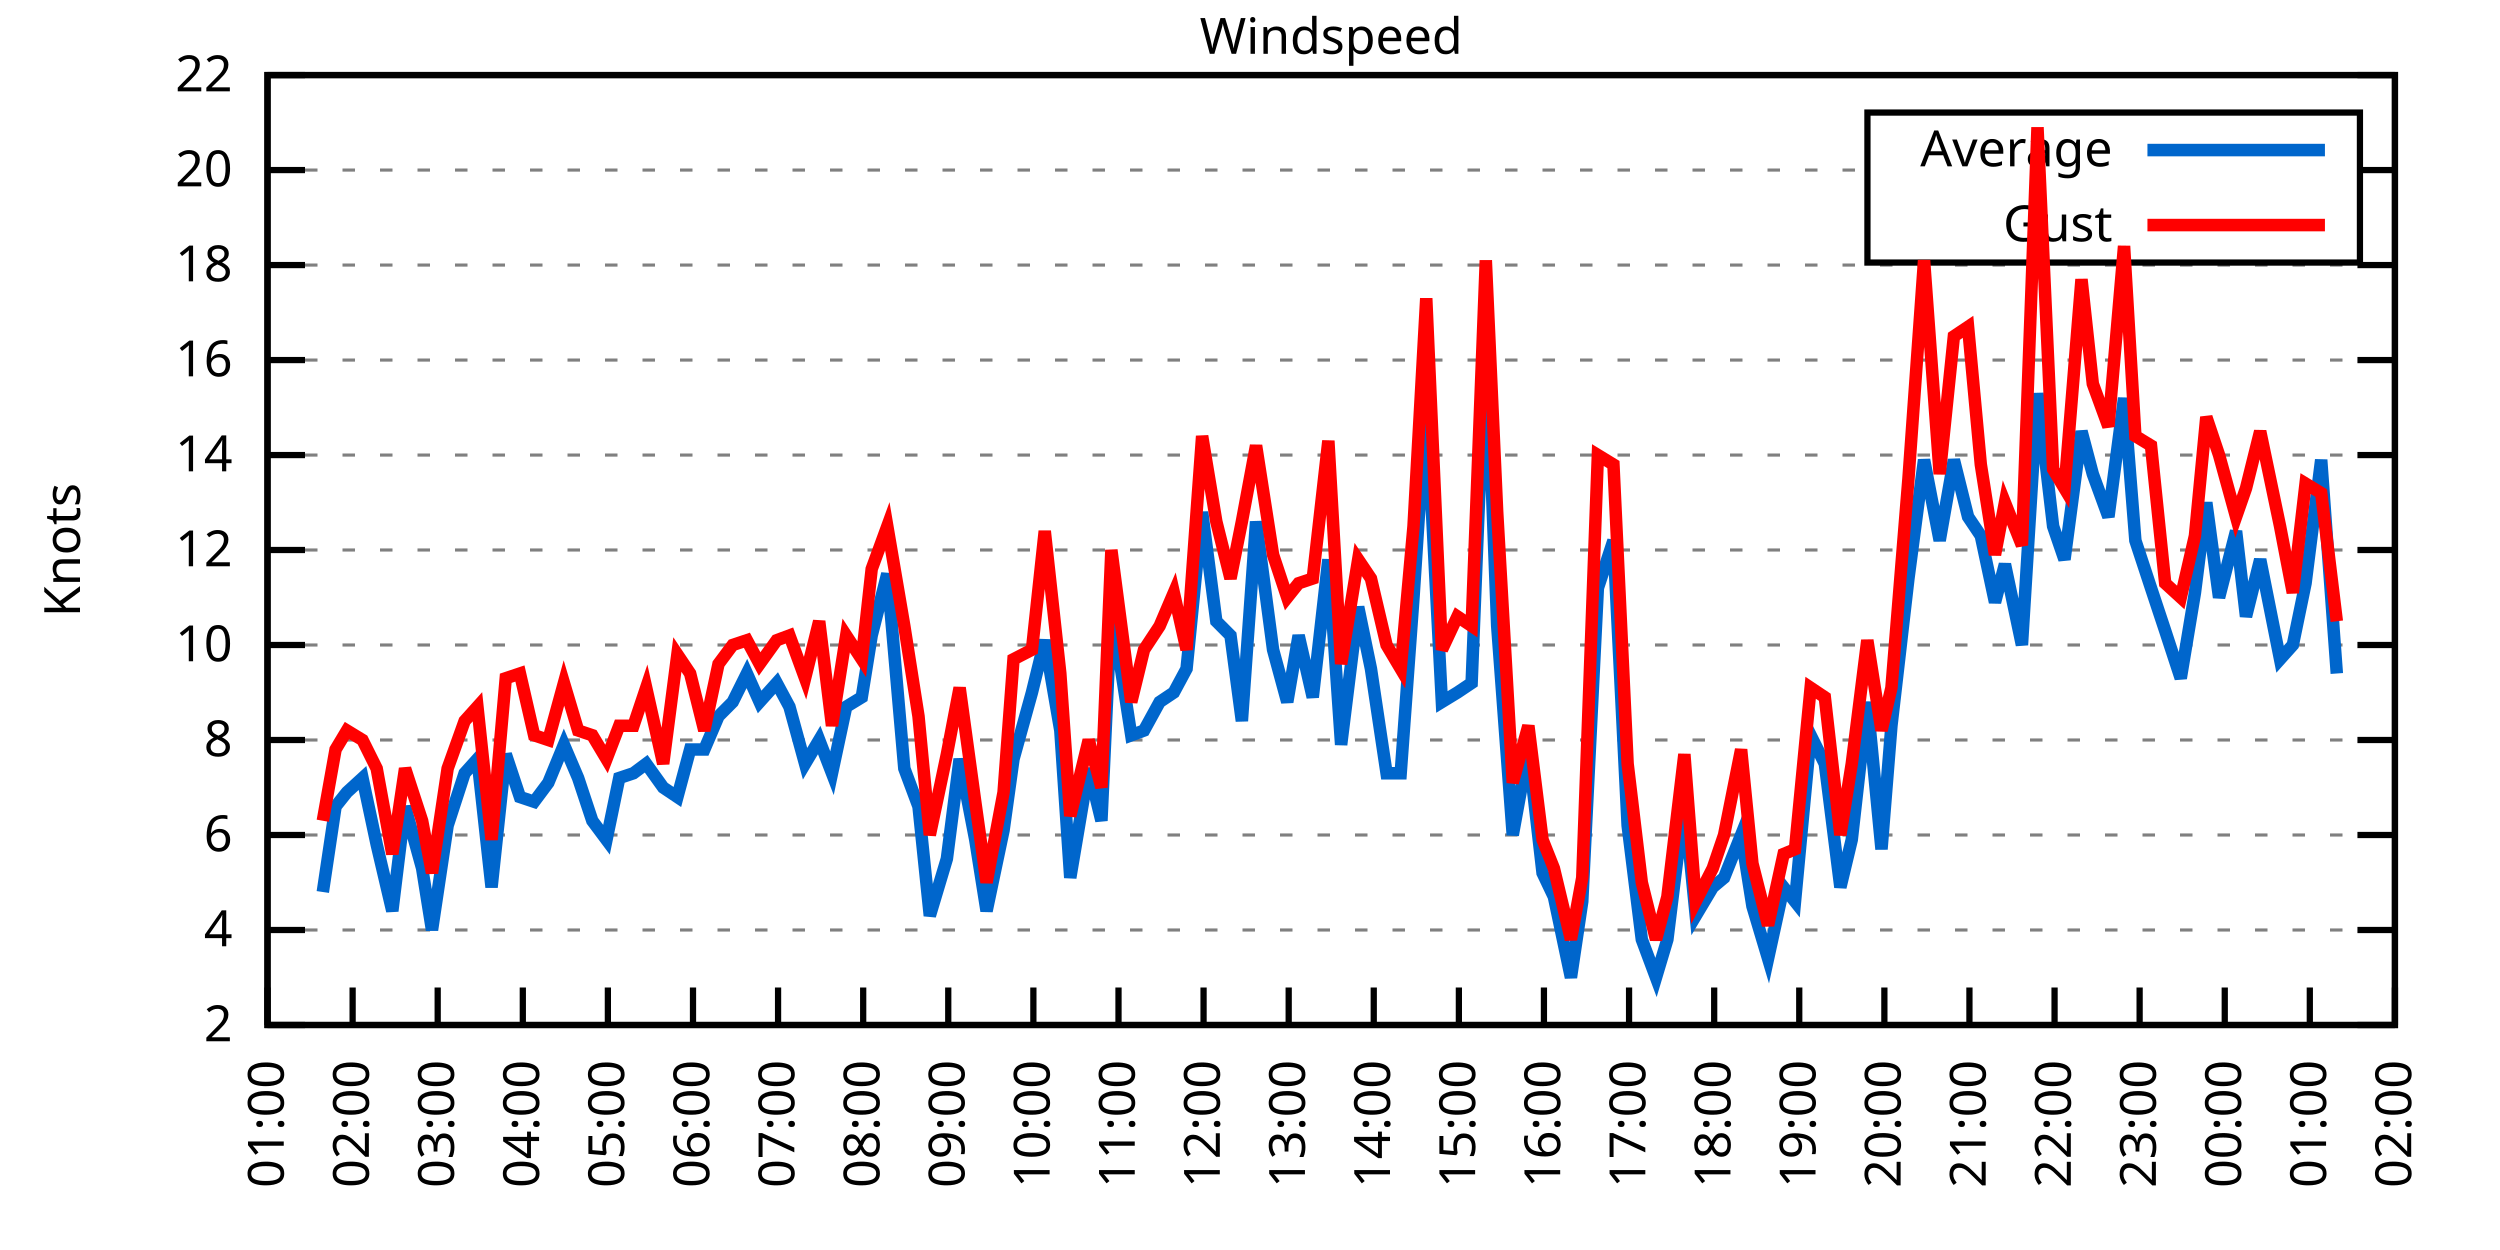
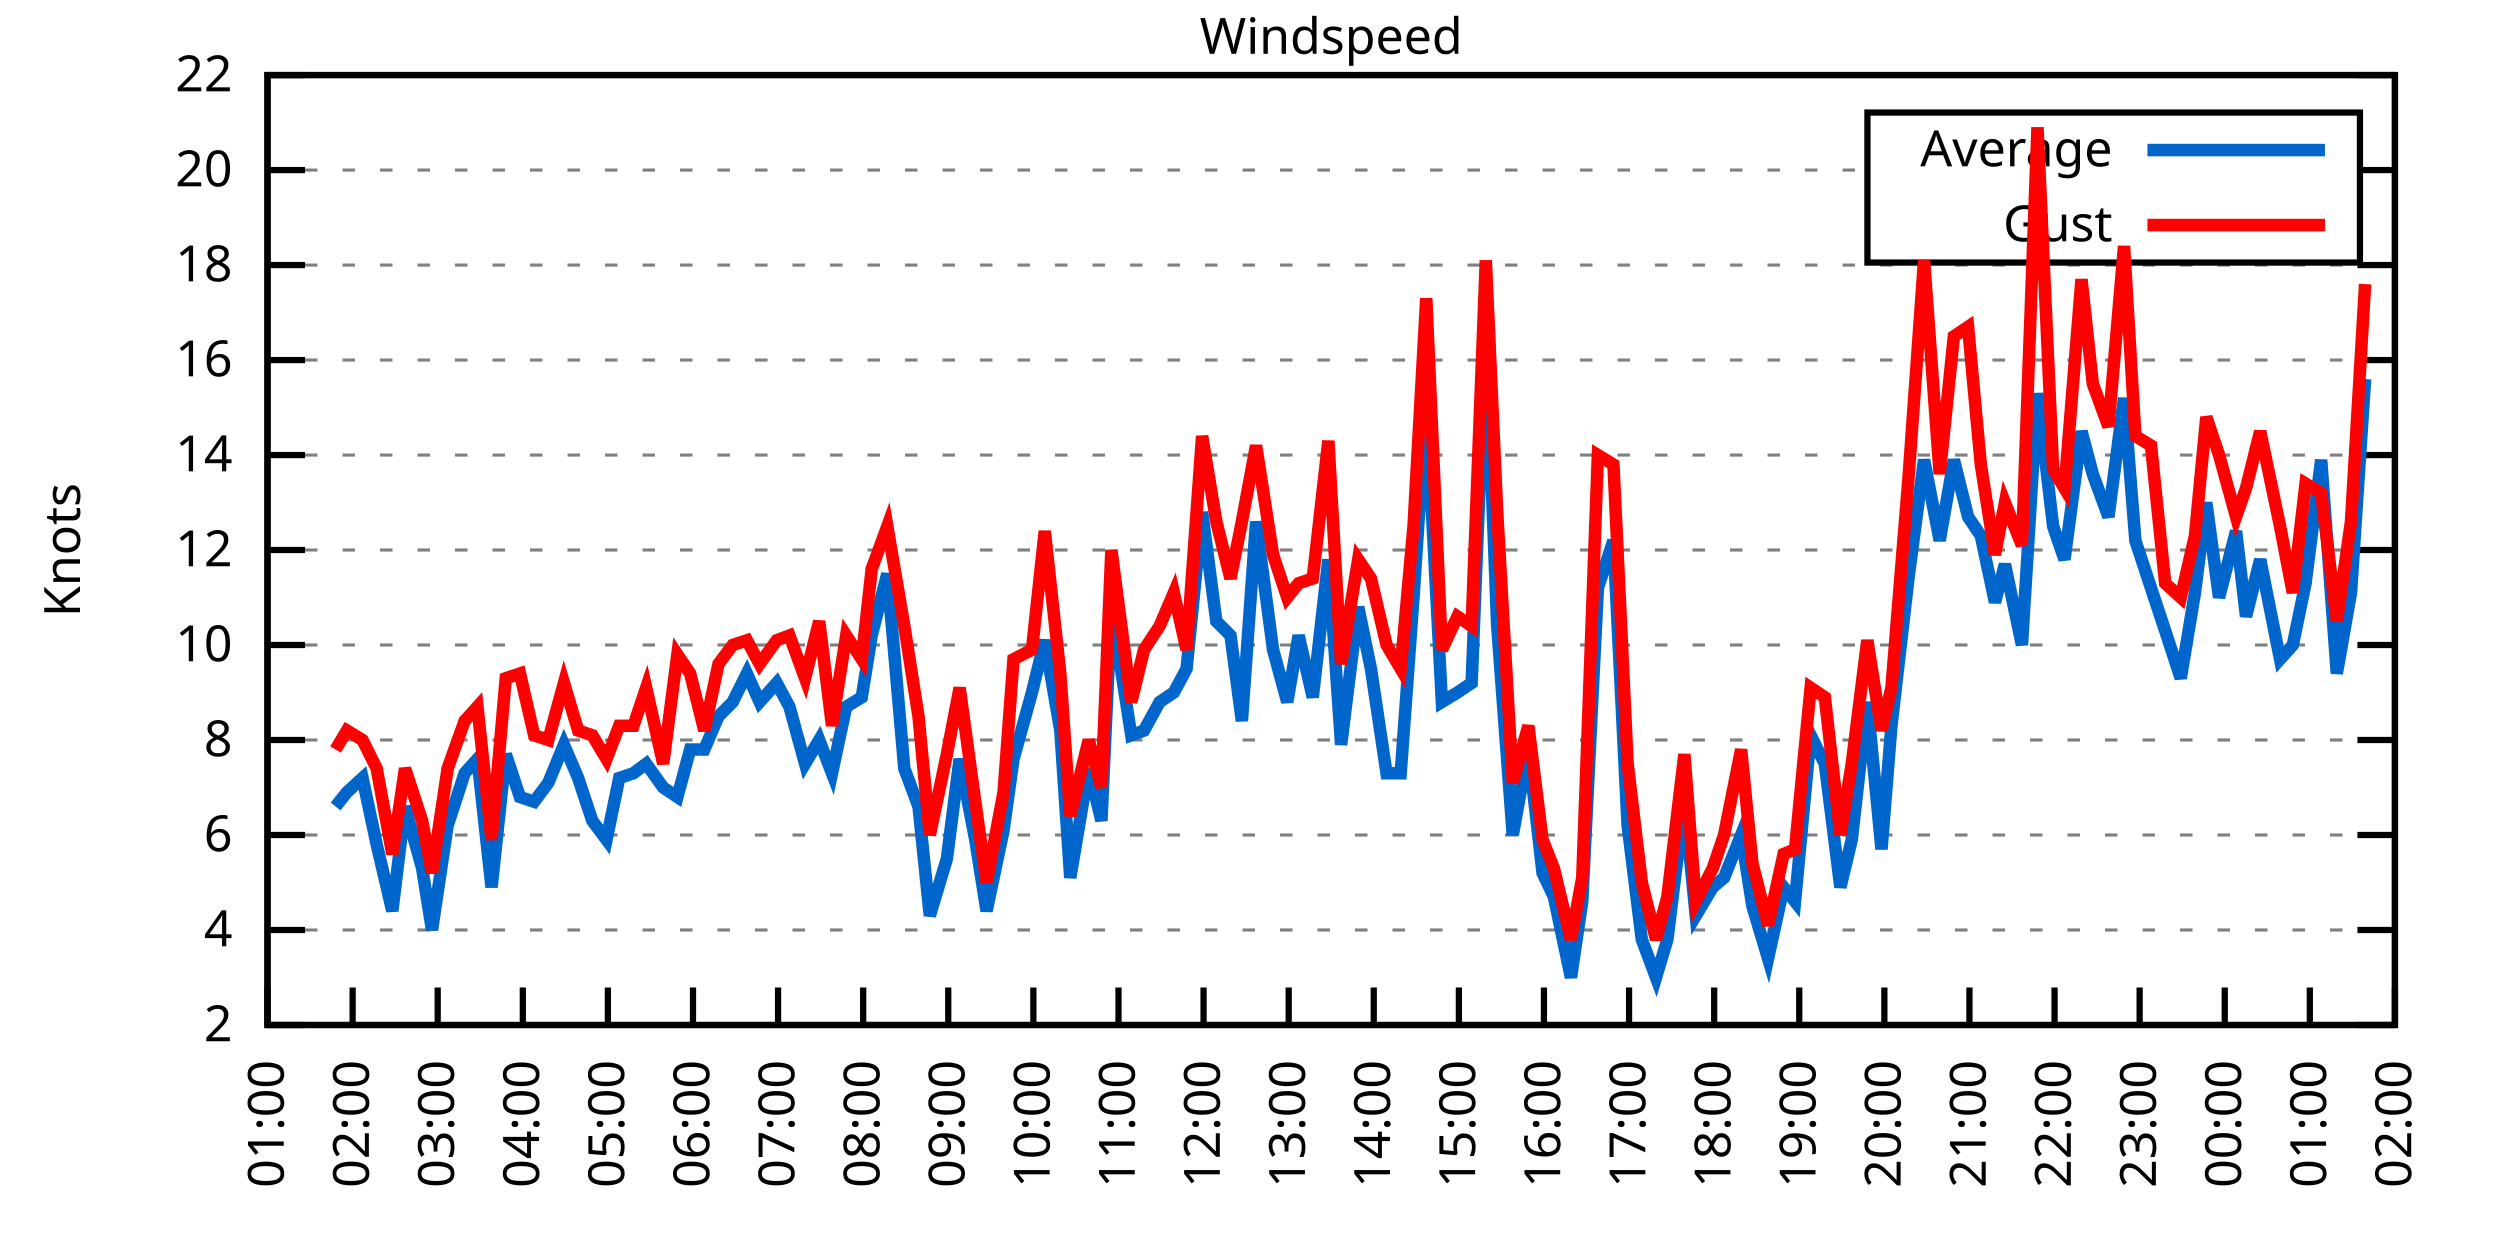
<svg xmlns="http://www.w3.org/2000/svg" xmlns:xlink="http://www.w3.org/1999/xlink" width="400" height="200" viewBox="0 0 400 200">
  <g id="gnuplot_canvas">
    <rect x="0" y="0" width="400" height="200" fill="none" />
    <defs>
      <circle id="gpDot" r="0.5" stroke-width="0.5" stroke="currentColor" />
      <path id="gpPt0" stroke-width="0.333" stroke="currentColor" d="M-1,0 h2 M0,-1 v2" />
      <path id="gpPt1" stroke-width="0.333" stroke="currentColor" d="M-1,-1 L1,1 M1,-1 L-1,1" />
      <path id="gpPt2" stroke-width="0.333" stroke="currentColor" d="M-1,0 L1,0 M0,-1 L0,1 M-1,-1 L1,1 M-1,1 L1,-1" />
      <rect id="gpPt3" stroke-width="0.333" stroke="currentColor" x="-1" y="-1" width="2" height="2" />
      <rect id="gpPt4" stroke-width="0.333" stroke="currentColor" fill="currentColor" x="-1" y="-1" width="2" height="2" />
      <circle id="gpPt5" stroke-width="0.333" stroke="currentColor" cx="0" cy="0" r="1" />
      <use xlink:href="#gpPt5" id="gpPt6" fill="currentColor" stroke="none" />
      <path id="gpPt7" stroke-width="0.333" stroke="currentColor" d="M0,-1.33 L-1.33,0.67 L1.33,0.67 z" />
      <use xlink:href="#gpPt7" id="gpPt8" fill="currentColor" stroke="none" />
      <use xlink:href="#gpPt7" id="gpPt9" stroke="currentColor" transform="rotate(180)" />
      <use xlink:href="#gpPt9" id="gpPt10" fill="currentColor" stroke="none" />
      <use xlink:href="#gpPt3" id="gpPt11" stroke="currentColor" transform="rotate(45)" />
      <use xlink:href="#gpPt11" id="gpPt12" fill="currentColor" stroke="none" />
      <path id="gpPt13" stroke-width="0.333" stroke="currentColor" d="M0,1.330 L1.265,0.411 L0.782,-1.067 L-0.782,-1.076 L-1.265,0.411 z" />
      <use xlink:href="#gpPt13" id="gpPt14" fill="currentColor" stroke="none" />
      <filter id="textbox" filterUnits="objectBoundingBox" x="0" y="0" height="1" width="1">
        <feFlood flood-color="white" flood-opacity="1" result="bgnd" />
        <feComposite in="SourceGraphic" in2="bgnd" operator="atop" />
      </filter>
      <filter id="greybox" filterUnits="objectBoundingBox" x="0" y="0" height="1" width="1">
        <feFlood flood-color="lightgrey" flood-opacity="1" result="grey" />
        <feComposite in="SourceGraphic" in2="grey" operator="atop" />
      </filter>
    </defs>
    <g fill="none" color="white" stroke="currentColor" stroke-width="1.00" stroke-linecap="butt" stroke-linejoin="miter">
</g>
    <g fill="none" color="black" stroke="currentColor" stroke-width="1.00" stroke-linecap="butt" stroke-linejoin="miter">
      <g stroke="none" shape-rendering="crispEdges">
        <polygon fill="rgb(255, 255, 255)" points="42.80,164.00 383.18,164.00 383.18,12.02 42.80,12.02 " />
      </g>
    </g>
    <g fill="none" color="black" stroke="currentColor" stroke-width="1.00" stroke-linecap="butt" stroke-linejoin="miter">
</g>
    <g fill="none" color="black" stroke="black" stroke-width="0.50" stroke-linecap="butt" stroke-linejoin="miter">
</g>
    <g fill="none" color="gray" stroke="currentColor" stroke-width="0.50" stroke-linecap="butt" stroke-linejoin="miter">
      <path stroke="gray" stroke-dasharray="2,4" class="gridline" d="M42.80,164.00 L383.19,164.00  " />
    </g>
    <g fill="none" color="gray" stroke="gray" stroke-width="1.00" stroke-linecap="butt" stroke-linejoin="miter">
</g>
    <g fill="none" color="black" stroke="currentColor" stroke-width="1.00" stroke-linecap="butt" stroke-linejoin="miter">
      <path stroke="black" d="M42.80,164.00 L48.80,164.00 M383.19,164.00 L377.19,164.00  " />
      <g transform="translate(37.20,166.60)" stroke="none" fill="black" font-family="Sans" font-size="8.00" text-anchor="end">
        <text>
          <tspan font-family="Sans"> 2</tspan>
        </text>
      </g>
    </g>
    <g fill="none" color="black" stroke="currentColor" stroke-width="1.00" stroke-linecap="butt" stroke-linejoin="miter">
</g>
    <g fill="none" color="black" stroke="black" stroke-width="0.50" stroke-linecap="butt" stroke-linejoin="miter">
</g>
    <g fill="none" color="gray" stroke="currentColor" stroke-width="0.50" stroke-linecap="butt" stroke-linejoin="miter">
      <path stroke="gray" stroke-dasharray="2,4" class="gridline" d="M42.80,148.80 L383.19,148.80  " />
    </g>
    <g fill="none" color="gray" stroke="gray" stroke-width="1.00" stroke-linecap="butt" stroke-linejoin="miter">
</g>
    <g fill="none" color="black" stroke="currentColor" stroke-width="1.00" stroke-linecap="butt" stroke-linejoin="miter">
      <path stroke="black" d="M42.80,148.80 L48.80,148.80 M383.19,148.80 L377.19,148.80  " />
      <g transform="translate(37.20,151.40)" stroke="none" fill="black" font-family="Sans" font-size="8.00" text-anchor="end">
        <text>
          <tspan font-family="Sans"> 4</tspan>
        </text>
      </g>
    </g>
    <g fill="none" color="black" stroke="currentColor" stroke-width="1.00" stroke-linecap="butt" stroke-linejoin="miter">
</g>
    <g fill="none" color="black" stroke="black" stroke-width="0.50" stroke-linecap="butt" stroke-linejoin="miter">
</g>
    <g fill="none" color="gray" stroke="currentColor" stroke-width="0.50" stroke-linecap="butt" stroke-linejoin="miter">
      <path stroke="gray" stroke-dasharray="2,4" class="gridline" d="M42.80,133.60 L383.19,133.60  " />
    </g>
    <g fill="none" color="gray" stroke="gray" stroke-width="1.00" stroke-linecap="butt" stroke-linejoin="miter">
</g>
    <g fill="none" color="black" stroke="currentColor" stroke-width="1.00" stroke-linecap="butt" stroke-linejoin="miter">
      <path stroke="black" d="M42.80,133.60 L48.80,133.60 M383.19,133.60 L377.19,133.60  " />
      <g transform="translate(37.20,136.20)" stroke="none" fill="black" font-family="Sans" font-size="8.00" text-anchor="end">
        <text>
          <tspan font-family="Sans"> 6</tspan>
        </text>
      </g>
    </g>
    <g fill="none" color="black" stroke="currentColor" stroke-width="1.00" stroke-linecap="butt" stroke-linejoin="miter">
</g>
    <g fill="none" color="black" stroke="black" stroke-width="0.50" stroke-linecap="butt" stroke-linejoin="miter">
</g>
    <g fill="none" color="gray" stroke="currentColor" stroke-width="0.50" stroke-linecap="butt" stroke-linejoin="miter">
      <path stroke="gray" stroke-dasharray="2,4" class="gridline" d="M42.80,118.40 L383.19,118.40  " />
    </g>
    <g fill="none" color="gray" stroke="gray" stroke-width="1.00" stroke-linecap="butt" stroke-linejoin="miter">
</g>
    <g fill="none" color="black" stroke="currentColor" stroke-width="1.00" stroke-linecap="butt" stroke-linejoin="miter">
      <path stroke="black" d="M42.80,118.40 L48.80,118.40 M383.19,118.40 L377.19,118.40  " />
      <g transform="translate(37.20,121.00)" stroke="none" fill="black" font-family="Sans" font-size="8.00" text-anchor="end">
        <text>
          <tspan font-family="Sans"> 8</tspan>
        </text>
      </g>
    </g>
    <g fill="none" color="black" stroke="currentColor" stroke-width="1.00" stroke-linecap="butt" stroke-linejoin="miter">
</g>
    <g fill="none" color="black" stroke="black" stroke-width="0.50" stroke-linecap="butt" stroke-linejoin="miter">
</g>
    <g fill="none" color="gray" stroke="currentColor" stroke-width="0.50" stroke-linecap="butt" stroke-linejoin="miter">
      <path stroke="gray" stroke-dasharray="2,4" class="gridline" d="M42.80,103.20 L383.19,103.20  " />
    </g>
    <g fill="none" color="gray" stroke="gray" stroke-width="1.00" stroke-linecap="butt" stroke-linejoin="miter">
</g>
    <g fill="none" color="black" stroke="currentColor" stroke-width="1.00" stroke-linecap="butt" stroke-linejoin="miter">
      <path stroke="black" d="M42.80,103.20 L48.80,103.20 M383.19,103.20 L377.19,103.20  " />
      <g transform="translate(37.20,105.80)" stroke="none" fill="black" font-family="Sans" font-size="8.00" text-anchor="end">
        <text>
          <tspan font-family="Sans"> 10</tspan>
        </text>
      </g>
    </g>
    <g fill="none" color="black" stroke="currentColor" stroke-width="1.00" stroke-linecap="butt" stroke-linejoin="miter">
</g>
    <g fill="none" color="black" stroke="black" stroke-width="0.50" stroke-linecap="butt" stroke-linejoin="miter">
</g>
    <g fill="none" color="gray" stroke="currentColor" stroke-width="0.50" stroke-linecap="butt" stroke-linejoin="miter">
      <path stroke="gray" stroke-dasharray="2,4" class="gridline" d="M42.80,88.00 L383.19,88.00  " />
    </g>
    <g fill="none" color="gray" stroke="gray" stroke-width="1.00" stroke-linecap="butt" stroke-linejoin="miter">
</g>
    <g fill="none" color="black" stroke="currentColor" stroke-width="1.00" stroke-linecap="butt" stroke-linejoin="miter">
      <path stroke="black" d="M42.80,88.00 L48.80,88.00 M383.19,88.00 L377.19,88.00  " />
      <g transform="translate(37.20,90.60)" stroke="none" fill="black" font-family="Sans" font-size="8.00" text-anchor="end">
        <text>
          <tspan font-family="Sans"> 12</tspan>
        </text>
      </g>
    </g>
    <g fill="none" color="black" stroke="currentColor" stroke-width="1.00" stroke-linecap="butt" stroke-linejoin="miter">
</g>
    <g fill="none" color="black" stroke="black" stroke-width="0.50" stroke-linecap="butt" stroke-linejoin="miter">
</g>
    <g fill="none" color="gray" stroke="currentColor" stroke-width="0.50" stroke-linecap="butt" stroke-linejoin="miter">
      <path stroke="gray" stroke-dasharray="2,4" class="gridline" d="M42.80,72.81 L383.19,72.81  " />
    </g>
    <g fill="none" color="gray" stroke="gray" stroke-width="1.00" stroke-linecap="butt" stroke-linejoin="miter">
</g>
    <g fill="none" color="black" stroke="currentColor" stroke-width="1.00" stroke-linecap="butt" stroke-linejoin="miter">
      <path stroke="black" d="M42.80,72.81 L48.80,72.81 M383.19,72.81 L377.19,72.81  " />
      <g transform="translate(37.20,75.41)" stroke="none" fill="black" font-family="Sans" font-size="8.00" text-anchor="end">
        <text>
          <tspan font-family="Sans"> 14</tspan>
        </text>
      </g>
    </g>
    <g fill="none" color="black" stroke="currentColor" stroke-width="1.00" stroke-linecap="butt" stroke-linejoin="miter">
</g>
    <g fill="none" color="black" stroke="black" stroke-width="0.50" stroke-linecap="butt" stroke-linejoin="miter">
</g>
    <g fill="none" color="gray" stroke="currentColor" stroke-width="0.50" stroke-linecap="butt" stroke-linejoin="miter">
      <path stroke="gray" stroke-dasharray="2,4" class="gridline" d="M42.80,57.61 L383.19,57.61  " />
    </g>
    <g fill="none" color="gray" stroke="gray" stroke-width="1.00" stroke-linecap="butt" stroke-linejoin="miter">
</g>
    <g fill="none" color="black" stroke="currentColor" stroke-width="1.00" stroke-linecap="butt" stroke-linejoin="miter">
      <path stroke="black" d="M42.80,57.61 L48.80,57.61 M383.19,57.61 L377.19,57.61  " />
      <g transform="translate(37.20,60.21)" stroke="none" fill="black" font-family="Sans" font-size="8.00" text-anchor="end">
        <text>
          <tspan font-family="Sans"> 16</tspan>
        </text>
      </g>
    </g>
    <g fill="none" color="black" stroke="currentColor" stroke-width="1.00" stroke-linecap="butt" stroke-linejoin="miter">
</g>
    <g fill="none" color="black" stroke="black" stroke-width="0.50" stroke-linecap="butt" stroke-linejoin="miter">
</g>
    <g fill="none" color="gray" stroke="currentColor" stroke-width="0.50" stroke-linecap="butt" stroke-linejoin="miter">
      <path stroke="gray" stroke-dasharray="2,4" class="gridline" d="M42.80,42.41 L383.19,42.41  " />
    </g>
    <g fill="none" color="gray" stroke="gray" stroke-width="1.00" stroke-linecap="butt" stroke-linejoin="miter">
</g>
    <g fill="none" color="black" stroke="currentColor" stroke-width="1.00" stroke-linecap="butt" stroke-linejoin="miter">
      <path stroke="black" d="M42.80,42.41 L48.80,42.41 M383.19,42.41 L377.19,42.41  " />
      <g transform="translate(37.20,45.01)" stroke="none" fill="black" font-family="Sans" font-size="8.00" text-anchor="end">
        <text>
          <tspan font-family="Sans"> 18</tspan>
        </text>
      </g>
    </g>
    <g fill="none" color="black" stroke="currentColor" stroke-width="1.00" stroke-linecap="butt" stroke-linejoin="miter">
</g>
    <g fill="none" color="black" stroke="black" stroke-width="0.50" stroke-linecap="butt" stroke-linejoin="miter">
</g>
    <g fill="none" color="gray" stroke="currentColor" stroke-width="0.50" stroke-linecap="butt" stroke-linejoin="miter">
      <path stroke="gray" stroke-dasharray="2,4" class="gridline" d="M42.80,27.21 L298.79,27.21 M377.59,27.21 L383.19,27.21  " />
    </g>
    <g fill="none" color="gray" stroke="gray" stroke-width="1.00" stroke-linecap="butt" stroke-linejoin="miter">
</g>
    <g fill="none" color="black" stroke="currentColor" stroke-width="1.00" stroke-linecap="butt" stroke-linejoin="miter">
      <path stroke="black" d="M42.80,27.21 L48.80,27.21 M383.19,27.21 L377.19,27.21  " />
      <g transform="translate(37.20,29.81)" stroke="none" fill="black" font-family="Sans" font-size="8.00" text-anchor="end">
        <text>
          <tspan font-family="Sans"> 20</tspan>
        </text>
      </g>
    </g>
    <g fill="none" color="black" stroke="currentColor" stroke-width="1.00" stroke-linecap="butt" stroke-linejoin="miter">
</g>
    <g fill="none" color="black" stroke="black" stroke-width="0.50" stroke-linecap="butt" stroke-linejoin="miter">
</g>
    <g fill="none" color="gray" stroke="currentColor" stroke-width="0.50" stroke-linecap="butt" stroke-linejoin="miter">
      <path stroke="gray" stroke-dasharray="2,4" class="gridline" d="M42.80,12.01 L383.19,12.01  " />
    </g>
    <g fill="none" color="gray" stroke="gray" stroke-width="1.00" stroke-linecap="butt" stroke-linejoin="miter">
</g>
    <g fill="none" color="black" stroke="currentColor" stroke-width="1.00" stroke-linecap="butt" stroke-linejoin="miter">
      <path stroke="black" d="M42.80,12.01 L48.80,12.01 M383.19,12.01 L377.19,12.01  " />
      <g transform="translate(37.20,14.61)" stroke="none" fill="black" font-family="Sans" font-size="8.00" text-anchor="end">
        <text>
          <tspan font-family="Sans"> 22</tspan>
        </text>
      </g>
    </g>
    <g fill="none" color="black" stroke="currentColor" stroke-width="1.00" stroke-linecap="butt" stroke-linejoin="miter">
      <path stroke="black" d="M42.80,164.00 L42.80,158.00  " />
      <g transform="translate(45.40,169.60) rotate(270.00)" stroke="none" fill="black" font-family="Sans" font-size="8.00" text-anchor="end">
        <text>
          <tspan font-family="Sans">01:00</tspan>
        </text>
      </g>
    </g>
    <g fill="none" color="black" stroke="currentColor" stroke-width="1.00" stroke-linecap="butt" stroke-linejoin="miter">
      <path stroke="black" d="M56.42,164.00 L56.42,158.00  " />
      <g transform="translate(59.02,169.60) rotate(270.00)" stroke="none" fill="black" font-family="Sans" font-size="8.00" text-anchor="end">
        <text>
          <tspan font-family="Sans">02:00</tspan>
        </text>
      </g>
    </g>
    <g fill="none" color="black" stroke="currentColor" stroke-width="1.00" stroke-linecap="butt" stroke-linejoin="miter">
      <path stroke="black" d="M70.03,164.00 L70.03,158.00  " />
      <g transform="translate(72.63,169.60) rotate(270.00)" stroke="none" fill="black" font-family="Sans" font-size="8.00" text-anchor="end">
        <text>
          <tspan font-family="Sans">03:00</tspan>
        </text>
      </g>
    </g>
    <g fill="none" color="black" stroke="currentColor" stroke-width="1.00" stroke-linecap="butt" stroke-linejoin="miter">
      <path stroke="black" d="M83.65,164.00 L83.65,158.00  " />
      <g transform="translate(86.25,169.60) rotate(270.00)" stroke="none" fill="black" font-family="Sans" font-size="8.00" text-anchor="end">
        <text>
          <tspan font-family="Sans">04:00</tspan>
        </text>
      </g>
    </g>
    <g fill="none" color="black" stroke="currentColor" stroke-width="1.00" stroke-linecap="butt" stroke-linejoin="miter">
      <path stroke="black" d="M97.26,164.00 L97.26,158.00  " />
      <g transform="translate(99.86,169.60) rotate(270.00)" stroke="none" fill="black" font-family="Sans" font-size="8.00" text-anchor="end">
        <text>
          <tspan font-family="Sans">05:00</tspan>
        </text>
      </g>
    </g>
    <g fill="none" color="black" stroke="currentColor" stroke-width="1.00" stroke-linecap="butt" stroke-linejoin="miter">
      <path stroke="black" d="M110.88,164.00 L110.88,158.00  " />
      <g transform="translate(113.48,169.60) rotate(270.00)" stroke="none" fill="black" font-family="Sans" font-size="8.00" text-anchor="end">
        <text>
          <tspan font-family="Sans">06:00</tspan>
        </text>
      </g>
    </g>
    <g fill="none" color="black" stroke="currentColor" stroke-width="1.00" stroke-linecap="butt" stroke-linejoin="miter">
      <path stroke="black" d="M124.49,164.00 L124.49,158.00  " />
      <g transform="translate(127.09,169.60) rotate(270.00)" stroke="none" fill="black" font-family="Sans" font-size="8.00" text-anchor="end">
        <text>
          <tspan font-family="Sans">07:00</tspan>
        </text>
      </g>
    </g>
    <g fill="none" color="black" stroke="currentColor" stroke-width="1.00" stroke-linecap="butt" stroke-linejoin="miter">
      <path stroke="black" d="M138.11,164.00 L138.11,158.00  " />
      <g transform="translate(140.71,169.60) rotate(270.00)" stroke="none" fill="black" font-family="Sans" font-size="8.00" text-anchor="end">
        <text>
          <tspan font-family="Sans">08:00</tspan>
        </text>
      </g>
    </g>
    <g fill="none" color="black" stroke="currentColor" stroke-width="1.00" stroke-linecap="butt" stroke-linejoin="miter">
      <path stroke="black" d="M151.72,164.00 L151.72,158.00  " />
      <g transform="translate(154.32,169.60) rotate(270.00)" stroke="none" fill="black" font-family="Sans" font-size="8.00" text-anchor="end">
        <text>
          <tspan font-family="Sans">09:00</tspan>
        </text>
      </g>
    </g>
    <g fill="none" color="black" stroke="currentColor" stroke-width="1.00" stroke-linecap="butt" stroke-linejoin="miter">
      <path stroke="black" d="M165.34,164.00 L165.34,158.00  " />
      <g transform="translate(167.94,169.60) rotate(270.00)" stroke="none" fill="black" font-family="Sans" font-size="8.00" text-anchor="end">
        <text>
          <tspan font-family="Sans">10:00</tspan>
        </text>
      </g>
    </g>
    <g fill="none" color="black" stroke="currentColor" stroke-width="1.00" stroke-linecap="butt" stroke-linejoin="miter">
      <path stroke="black" d="M178.96,164.00 L178.96,158.00  " />
      <g transform="translate(181.56,169.60) rotate(270.00)" stroke="none" fill="black" font-family="Sans" font-size="8.00" text-anchor="end">
        <text>
          <tspan font-family="Sans">11:00</tspan>
        </text>
      </g>
    </g>
    <g fill="none" color="black" stroke="currentColor" stroke-width="1.00" stroke-linecap="butt" stroke-linejoin="miter">
      <path stroke="black" d="M192.57,164.00 L192.57,158.00  " />
      <g transform="translate(195.17,169.60) rotate(270.00)" stroke="none" fill="black" font-family="Sans" font-size="8.00" text-anchor="end">
        <text>
          <tspan font-family="Sans">12:00</tspan>
        </text>
      </g>
    </g>
    <g fill="none" color="black" stroke="currentColor" stroke-width="1.00" stroke-linecap="butt" stroke-linejoin="miter">
      <path stroke="black" d="M206.19,164.00 L206.19,158.00  " />
      <g transform="translate(208.79,169.60) rotate(270.00)" stroke="none" fill="black" font-family="Sans" font-size="8.00" text-anchor="end">
        <text>
          <tspan font-family="Sans">13:00</tspan>
        </text>
      </g>
    </g>
    <g fill="none" color="black" stroke="currentColor" stroke-width="1.00" stroke-linecap="butt" stroke-linejoin="miter">
      <path stroke="black" d="M219.80,164.00 L219.80,158.00  " />
      <g transform="translate(222.40,169.60) rotate(270.00)" stroke="none" fill="black" font-family="Sans" font-size="8.00" text-anchor="end">
        <text>
          <tspan font-family="Sans">14:00</tspan>
        </text>
      </g>
    </g>
    <g fill="none" color="black" stroke="currentColor" stroke-width="1.00" stroke-linecap="butt" stroke-linejoin="miter">
      <path stroke="black" d="M233.42,164.00 L233.42,158.00  " />
      <g transform="translate(236.02,169.60) rotate(270.00)" stroke="none" fill="black" font-family="Sans" font-size="8.00" text-anchor="end">
        <text>
          <tspan font-family="Sans">15:00</tspan>
        </text>
      </g>
    </g>
    <g fill="none" color="black" stroke="currentColor" stroke-width="1.00" stroke-linecap="butt" stroke-linejoin="miter">
      <path stroke="black" d="M247.03,164.00 L247.03,158.00  " />
      <g transform="translate(249.63,169.60) rotate(270.00)" stroke="none" fill="black" font-family="Sans" font-size="8.00" text-anchor="end">
        <text>
          <tspan font-family="Sans">16:00</tspan>
        </text>
      </g>
    </g>
    <g fill="none" color="black" stroke="currentColor" stroke-width="1.00" stroke-linecap="butt" stroke-linejoin="miter">
      <path stroke="black" d="M260.65,164.00 L260.65,158.00  " />
      <g transform="translate(263.25,169.60) rotate(270.00)" stroke="none" fill="black" font-family="Sans" font-size="8.00" text-anchor="end">
        <text>
          <tspan font-family="Sans">17:00</tspan>
        </text>
      </g>
    </g>
    <g fill="none" color="black" stroke="currentColor" stroke-width="1.00" stroke-linecap="butt" stroke-linejoin="miter">
      <path stroke="black" d="M274.27,164.00 L274.27,158.00  " />
      <g transform="translate(276.87,169.60) rotate(270.00)" stroke="none" fill="black" font-family="Sans" font-size="8.00" text-anchor="end">
        <text>
          <tspan font-family="Sans">18:00</tspan>
        </text>
      </g>
    </g>
    <g fill="none" color="black" stroke="currentColor" stroke-width="1.00" stroke-linecap="butt" stroke-linejoin="miter">
      <path stroke="black" d="M287.88,164.00 L287.88,158.00  " />
      <g transform="translate(290.48,169.60) rotate(270.00)" stroke="none" fill="black" font-family="Sans" font-size="8.00" text-anchor="end">
        <text>
          <tspan font-family="Sans">19:00</tspan>
        </text>
      </g>
    </g>
    <g fill="none" color="black" stroke="currentColor" stroke-width="1.00" stroke-linecap="butt" stroke-linejoin="miter">
      <path stroke="black" d="M301.50,164.00 L301.50,158.00  " />
      <g transform="translate(304.10,169.60) rotate(270.00)" stroke="none" fill="black" font-family="Sans" font-size="8.00" text-anchor="end">
        <text>
          <tspan font-family="Sans">20:00</tspan>
        </text>
      </g>
    </g>
    <g fill="none" color="black" stroke="currentColor" stroke-width="1.00" stroke-linecap="butt" stroke-linejoin="miter">
      <path stroke="black" d="M315.11,164.00 L315.11,158.00  " />
      <g transform="translate(317.71,169.60) rotate(270.00)" stroke="none" fill="black" font-family="Sans" font-size="8.00" text-anchor="end">
        <text>
          <tspan font-family="Sans">21:00</tspan>
        </text>
      </g>
    </g>
    <g fill="none" color="black" stroke="currentColor" stroke-width="1.00" stroke-linecap="butt" stroke-linejoin="miter">
      <path stroke="black" d="M328.73,164.00 L328.73,158.00  " />
      <g transform="translate(331.33,169.60) rotate(270.00)" stroke="none" fill="black" font-family="Sans" font-size="8.00" text-anchor="end">
        <text>
          <tspan font-family="Sans">22:00</tspan>
        </text>
      </g>
    </g>
    <g fill="none" color="black" stroke="currentColor" stroke-width="1.00" stroke-linecap="butt" stroke-linejoin="miter">
      <path stroke="black" d="M342.34,164.00 L342.34,158.00  " />
      <g transform="translate(344.94,169.60) rotate(270.00)" stroke="none" fill="black" font-family="Sans" font-size="8.00" text-anchor="end">
        <text>
          <tspan font-family="Sans">23:00</tspan>
        </text>
      </g>
    </g>
    <g fill="none" color="black" stroke="currentColor" stroke-width="1.00" stroke-linecap="butt" stroke-linejoin="miter">
      <path stroke="black" d="M355.96,164.00 L355.96,158.00  " />
      <g transform="translate(358.56,169.60) rotate(270.00)" stroke="none" fill="black" font-family="Sans" font-size="8.00" text-anchor="end">
        <text>
          <tspan font-family="Sans">00:00</tspan>
        </text>
      </g>
    </g>
    <g fill="none" color="black" stroke="currentColor" stroke-width="1.00" stroke-linecap="butt" stroke-linejoin="miter">
      <path stroke="black" d="M369.57,164.00 L369.57,158.00  " />
      <g transform="translate(372.17,169.60) rotate(270.00)" stroke="none" fill="black" font-family="Sans" font-size="8.00" text-anchor="end">
        <text>
          <tspan font-family="Sans">01:00</tspan>
        </text>
      </g>
    </g>
    <g fill="none" color="black" stroke="currentColor" stroke-width="1.00" stroke-linecap="butt" stroke-linejoin="miter">
      <path stroke="black" d="M383.19,164.00 L383.19,158.00  " />
      <g transform="translate(385.79,169.60) rotate(270.00)" stroke="none" fill="black" font-family="Sans" font-size="8.00" text-anchor="end">
        <text>
          <tspan font-family="Sans">02:00</tspan>
        </text>
      </g>
    </g>
    <g fill="none" color="black" stroke="currentColor" stroke-width="1.00" stroke-linecap="butt" stroke-linejoin="miter">
</g>
    <g fill="none" color="black" stroke="currentColor" stroke-width="1.00" stroke-linecap="butt" stroke-linejoin="miter">
      <path stroke="black" d="M42.80,12.01 L42.80,164.00 L383.19,164.00 L383.19,12.01 L42.80,12.01 Z  " />
    </g>
    <g fill="none" color="black" stroke="currentColor" stroke-width="1.00" stroke-linecap="butt" stroke-linejoin="miter">
</g>
    <g fill="none" color="black" stroke="currentColor" stroke-width="1.00" stroke-linecap="butt" stroke-linejoin="miter">
      <path stroke="black" d="M298.79,42.01 L298.79,18.01 L377.59,18.01 L377.59,42.01 L298.79,42.01 Z  " />
    </g>
    <g id="Windspeed_plot_1">
      <g fill="none" color="white" stroke="black" stroke-width="2.00" stroke-linecap="butt" stroke-linejoin="miter">
</g>
      <g fill="none" color="black" stroke="currentColor" stroke-width="2.00" stroke-linecap="butt" stroke-linejoin="miter">
        <g transform="translate(337.99,26.61)" stroke="none" fill="black" font-family="Sans" font-size="8.00" text-anchor="end">
          <text>
            <tspan font-family="Sans">Average</tspan>
          </text>
        </g>
      </g>
      <g fill="none" color="black" stroke="currentColor" stroke-width="2.00" stroke-linecap="butt" stroke-linejoin="miter">
-         <path stroke="rgb(  0, 102, 204)" d="M343.59,24.01 L371.99,24.01 M51.65,142.72 L53.69,129.04 L55.51,126.76 L58.00,124.48 L60.27,135.12 L62.77,145.76   L64.81,129.04 L67.54,138.92 L69.12,148.80 L71.62,132.08 L74.34,123.72 L76.39,121.44 L78.65,141.96 L80.92,120.68   L83.19,127.52 L85.46,128.28 L87.73,125.24 L90.23,119.16 L92.50,124.48 L94.77,131.32 L97.04,134.36 L99.08,124.48   L101.35,123.72 L103.39,122.20 L106.11,126.00 L108.38,127.52 L110.42,119.92 L112.69,119.92 L114.96,114.60 L117.23,112.32   L119.50,107.76 L121.54,112.32 L124.27,109.28 L126.31,113.08 L128.81,122.20 L131.07,118.40 L133.12,123.72 L135.39,113.08   L137.88,111.56 L139.47,101.68 L141.97,91.80 L144.69,122.96 L146.96,129.04 L148.77,146.52 L151.50,137.40 L153.54,121.44   L156.04,134.36 L157.85,145.76 L160.57,132.84 L162.16,121.44 L165.11,110.80 L167.16,102.44 L169.65,116.88 L171.24,140.44   L174.19,122.96 L176.23,131.32 L177.82,97.12 L181.00,117.64 L183.04,116.88 L185.54,112.32 L187.81,110.80 L189.85,107.00   L192.34,81.93 L194.61,99.40 L196.88,101.68 L198.70,115.36 L200.97,83.45 L203.69,103.96 L205.96,112.32 L207.78,101.68   L210.04,111.56 L212.54,89.52 L214.58,119.16 L217.31,97.12 L219.35,107.00 L221.85,123.72 L224.11,123.72 L226.16,95.60   L228.20,64.45 L230.70,112.32 L233.19,110.80 L235.46,109.28 L237.73,53.05 L239.55,100.16 L242.04,133.60 L244.54,119.92   L246.81,139.68 L248.62,143.48 L251.35,156.40 L253.16,144.24 L255.66,94.08 L258.15,86.49 L260.42,132.08 L262.69,150.32   L264.96,156.40 L266.78,150.32 L269.50,128.28 L271.32,146.52 L274.04,141.96 L275.85,140.44 L278.58,133.60 L280.39,145.00   L282.89,153.36 L285.38,141.96 L287.20,144.24 L289.70,117.64 L291.97,122.20 L294.46,141.96 L296.28,134.36 L298.77,112.32   L301.04,135.88 L302.63,116.12 L305.35,92.56 L307.85,73.57 L310.35,86.49 L312.62,73.57 L314.89,82.69 L316.93,85.73   L319.20,96.36 L320.79,90.28 L323.51,103.20 L326.00,62.93 L328.50,84.21 L330.32,89.52 L333.04,69.01 L334.85,75.85   L337.35,82.69 L339.85,63.69 L341.66,86.49 L344.16,94.08 L346.43,100.92 L348.92,108.52 L351.19,94.84 L353.01,80.41   L355.05,95.60 L357.77,84.97 L359.36,98.64 L361.63,89.52 L364.81,105.48 L366.85,103.20 L368.89,93.32 L371.39,73.57   L373.89,107.76  " />
+         <path stroke="rgb(  0, 102, 204)" d="M343.59,24.01 L371.99,24.01 M53.69,129.04 L55.51,126.76 L58.00,124.48 L60.27,135.12 L62.77,145.76 L64.81,129.04   L67.54,138.92 L69.12,148.80 L71.62,132.08 L74.34,123.72 L76.39,121.44 L78.65,141.96 L80.92,120.68 L83.19,127.52   L85.46,128.28 L87.73,125.24 L90.23,119.16 L92.50,124.48 L94.77,131.32 L97.04,134.36 L99.08,124.48 L101.35,123.72   L103.39,122.20 L106.11,126.00 L108.38,127.52 L110.42,119.92 L112.69,119.92 L114.96,114.60 L117.23,112.32 L119.50,107.76   L121.54,112.32 L124.27,109.28 L126.31,113.08 L128.81,122.20 L131.07,118.40 L133.12,123.72 L135.39,113.08 L137.88,111.56   L139.47,101.68 L141.97,91.80 L144.69,122.96 L146.96,129.04 L148.77,146.52 L151.50,137.40 L153.54,121.44 L156.04,134.36   L157.85,145.76 L160.57,132.84 L162.16,121.44 L165.11,110.80 L167.16,102.44 L169.65,116.88 L171.24,140.44 L174.19,122.96   L176.23,131.32 L177.82,97.12 L181.00,117.64 L183.04,116.88 L185.54,112.32 L187.81,110.80 L189.85,107.00 L192.34,81.93   L194.61,99.40 L196.88,101.68 L198.70,115.36 L200.97,83.45 L203.69,103.96 L205.96,112.32 L207.78,101.68 L210.04,111.56   L212.54,89.52 L214.58,119.16 L217.31,97.12 L219.35,107.00 L221.85,123.72 L224.11,123.72 L226.16,95.60 L228.20,64.45   L230.70,112.32 L233.19,110.80 L235.46,109.28 L237.73,53.05 L239.55,100.16 L242.04,133.60 L244.54,119.92 L246.81,139.68   L248.62,143.48 L251.35,156.40 L253.16,144.24 L255.66,94.08 L258.15,86.49 L260.42,132.08 L262.69,150.32 L264.96,156.40   L266.78,150.32 L269.50,128.28 L271.32,146.52 L274.04,141.96 L275.85,140.44 L278.58,133.60 L280.39,145.00 L282.89,153.36   L285.38,141.96 L287.20,144.24 L289.70,117.64 L291.97,122.20 L294.46,141.96 L296.28,134.36 L298.77,112.32 L301.04,135.88   L302.63,116.12 L305.35,92.56 L307.85,73.57 L310.35,86.49 L312.62,73.57 L314.89,82.69 L316.93,85.73 L319.20,96.36   L320.79,90.28 L323.51,103.20 L326.00,62.93 L328.50,84.21 L330.32,89.52 L333.04,69.01 L334.85,75.85 L337.35,82.69   L339.85,63.69 L341.66,86.49 L344.16,94.08 L346.43,100.92 L348.92,108.52 L351.19,94.84 L353.01,80.41 L355.05,95.60   L357.77,84.97 L359.36,98.64 L361.63,89.52 L364.81,105.48 L366.85,103.20 L368.89,93.32 L371.39,73.57 L373.89,107.76   L376.16,94.84 L378.42,60.65  " />
      </g>
    </g>
    <g id="Windspeed_plot_2">
      <g fill="none" color="black" stroke="currentColor" stroke-width="2.00" stroke-linecap="butt" stroke-linejoin="miter">
        <g transform="translate(337.99,38.61)" stroke="none" fill="black" font-family="Sans" font-size="8.00" text-anchor="end">
          <text>
            <tspan font-family="Sans">Gust</tspan>
          </text>
        </g>
      </g>
      <g fill="none" color="black" stroke="currentColor" stroke-width="2.00" stroke-linecap="butt" stroke-linejoin="miter">
-         <path stroke="rgb(255,   0,   0)" d="M343.59,36.01 L371.99,36.01 M51.65,131.32 L53.69,119.92 L55.51,116.88 L58.00,118.40 L60.27,122.96 L62.77,136.64   L64.81,122.96 L67.54,131.32 L69.12,139.68 L71.62,122.96 L74.34,115.36 L76.39,113.08 L78.65,134.36 L80.92,108.52   L83.19,107.76 L85.46,117.64 L87.73,118.40 L90.23,109.28 L92.50,116.88 L94.77,117.64 L97.04,121.44 L99.08,116.12   L101.35,116.12 L103.39,110.04 L106.11,122.20 L108.38,104.72 L110.42,107.76 L112.69,116.88 L114.96,106.24 L117.23,103.20   L119.50,102.44 L121.54,106.24 L124.27,102.44 L126.31,101.68 L128.81,108.52 L131.07,99.40 L133.12,116.12 L135.39,101.68   L137.88,105.48 L139.47,91.04 L141.97,84.21 L144.69,100.16 L146.96,114.60 L148.77,133.60 L151.50,120.68 L153.54,110.04   L156.04,128.28 L157.85,141.20 L160.57,126.76 L162.16,105.48 L165.11,103.96 L167.16,84.97 L169.65,107.76 L171.24,130.56   L174.19,118.40 L176.23,126.00 L177.82,88.00 L181.00,112.32 L183.04,103.96 L185.54,100.16 L187.81,94.84 L189.85,103.96   L192.34,69.77 L194.61,83.45 L196.88,92.56 L198.70,83.45 L200.97,71.29 L203.69,88.76 L205.96,95.60 L207.78,93.32   L210.04,92.56 L212.54,70.53 L214.58,106.24 L217.31,89.52 L219.35,92.56 L221.85,103.20 L224.11,107.00 L226.16,84.21   L228.20,47.73 L230.70,103.96 L233.19,98.64 L235.46,100.16 L237.73,41.65 L239.55,81.93 L242.04,125.24 L244.54,116.12   L246.81,134.36 L248.62,138.92 L251.35,150.32 L253.16,140.44 L255.66,72.81 L258.15,74.33 L260.42,122.20 L262.69,141.20   L264.96,150.32 L266.78,143.48 L269.50,120.68 L271.32,144.24 L274.04,138.92 L275.85,133.60 L278.58,119.92 L280.39,138.16   L282.89,148.04 L285.38,136.64 L287.20,135.88 L289.70,110.04 L291.97,111.56 L294.46,133.60 L296.28,122.20 L298.77,102.44   L301.04,116.88 L302.63,110.04 L305.35,76.61 L307.85,41.65 L310.35,75.85 L312.62,53.81 L314.89,52.29 L316.93,74.33   L319.20,88.76 L320.79,80.41 L323.51,87.25 L326.00,20.37 L328.50,75.09 L330.32,78.13 L333.04,44.69 L334.85,61.41   L337.35,68.25 L339.85,39.37 L341.66,69.77 L344.16,71.29 L346.43,93.32 L348.92,95.60 L351.19,85.73 L353.01,66.73   L355.05,72.81 L357.77,82.69 L359.36,78.13 L361.63,69.01 L364.81,84.21 L366.85,94.84 L368.89,77.37 L371.39,78.89   L373.89,99.40  " />
+         <path stroke="rgb(255,   0,   0)" d="M343.59,36.01 L371.99,36.01 M53.69,119.92 L55.51,116.88 L58.00,118.40 L60.27,122.96 L62.77,136.64 L64.81,122.96   L67.54,131.32 L69.12,139.68 L71.62,122.96 L74.34,115.36 L76.39,113.08 L78.65,134.36 L80.92,108.52 L83.19,107.76   L85.46,117.64 L87.73,118.40 L90.23,109.28 L92.50,116.88 L94.77,117.64 L97.04,121.44 L99.08,116.12 L101.35,116.12   L103.39,110.04 L106.11,122.20 L108.38,104.72 L110.42,107.76 L112.69,116.88 L114.96,106.24 L117.23,103.20 L119.50,102.44   L121.54,106.24 L124.27,102.44 L126.31,101.68 L128.81,108.52 L131.07,99.40 L133.12,116.12 L135.39,101.68 L137.88,105.48   L139.47,91.04 L141.97,84.21 L144.69,100.16 L146.96,114.60 L148.77,133.60 L151.50,120.68 L153.54,110.04 L156.04,128.28   L157.85,141.20 L160.57,126.76 L162.16,105.48 L165.11,103.96 L167.16,84.97 L169.65,107.76 L171.24,130.56 L174.19,118.40   L176.23,126.00 L177.82,88.00 L181.00,112.32 L183.04,103.96 L185.54,100.16 L187.81,94.84 L189.85,103.96 L192.34,69.77   L194.61,83.45 L196.88,92.56 L198.70,83.45 L200.97,71.29 L203.69,88.76 L205.96,95.60 L207.78,93.32 L210.04,92.56   L212.54,70.53 L214.58,106.24 L217.31,89.52 L219.35,92.56 L221.85,103.20 L224.11,107.00 L226.16,84.21 L228.20,47.73   L230.70,103.96 L233.19,98.64 L235.46,100.16 L237.73,41.65 L239.55,81.93 L242.04,125.24 L244.54,116.12 L246.81,134.36   L248.62,138.92 L251.35,150.32 L253.16,140.44 L255.66,72.81 L258.15,74.33 L260.42,122.20 L262.69,141.20 L264.96,150.32   L266.78,143.48 L269.50,120.68 L271.32,144.24 L274.04,138.92 L275.85,133.60 L278.58,119.92 L280.39,138.16 L282.89,148.04   L285.38,136.64 L287.20,135.88 L289.70,110.04 L291.97,111.56 L294.46,133.60 L296.28,122.20 L298.77,102.44 L301.04,116.88   L302.63,110.04 L305.35,76.61 L307.85,41.65 L310.35,75.85 L312.62,53.81 L314.89,52.29 L316.93,74.33 L319.20,88.76   L320.79,80.41 L323.51,87.25 L326.00,20.37 L328.50,75.09 L330.32,78.13 L333.04,44.69 L334.85,61.41 L337.35,68.25   L339.85,39.37 L341.66,69.77 L344.16,71.29 L346.43,93.32 L348.92,95.60 L351.19,85.73 L353.01,66.73 L355.05,72.81   L357.77,82.69 L359.36,78.13 L361.63,69.01 L364.81,84.21 L366.85,94.84 L368.89,77.37 L371.39,78.89 L373.89,99.40   L376.16,83.45 L378.42,45.45  " />
      </g>
    </g>
    <g fill="none" color="black" stroke="currentColor" stroke-width="2.00" stroke-linecap="butt" stroke-linejoin="miter">
</g>
    <g fill="none" color="black" stroke="black" stroke-width="1.00" stroke-linecap="butt" stroke-linejoin="miter">
</g>
    <g fill="none" color="black" stroke="currentColor" stroke-width="1.00" stroke-linecap="butt" stroke-linejoin="miter">
      <path stroke="black" d="M42.80,12.01 L42.80,164.00 L383.19,164.00 L383.19,12.01 L42.80,12.01 Z  " />
      <g transform="translate(12.80,88.01) rotate(270.00)" stroke="none" fill="black" font-family="Sans" font-size="8.00" text-anchor="middle">
        <text>
          <tspan font-family="Sans">Knots</tspan>
        </text>
      </g>
    </g>
    <g fill="none" color="black" stroke="currentColor" stroke-width="1.00" stroke-linecap="butt" stroke-linejoin="miter">
</g>
    <g fill="none" color="black" stroke="currentColor" stroke-width="1.00" stroke-linecap="butt" stroke-linejoin="miter">
      <g transform="translate(212.99,8.61)" stroke="none" fill="black" font-family="Sans" font-size="8.00" text-anchor="middle">
        <text>
          <tspan font-family="Sans">Windspeed</tspan>
        </text>
      </g>
    </g>
    <g fill="none" color="black" stroke="currentColor" stroke-width="1.00" stroke-linecap="butt" stroke-linejoin="miter">
</g>
  </g>
</svg>
